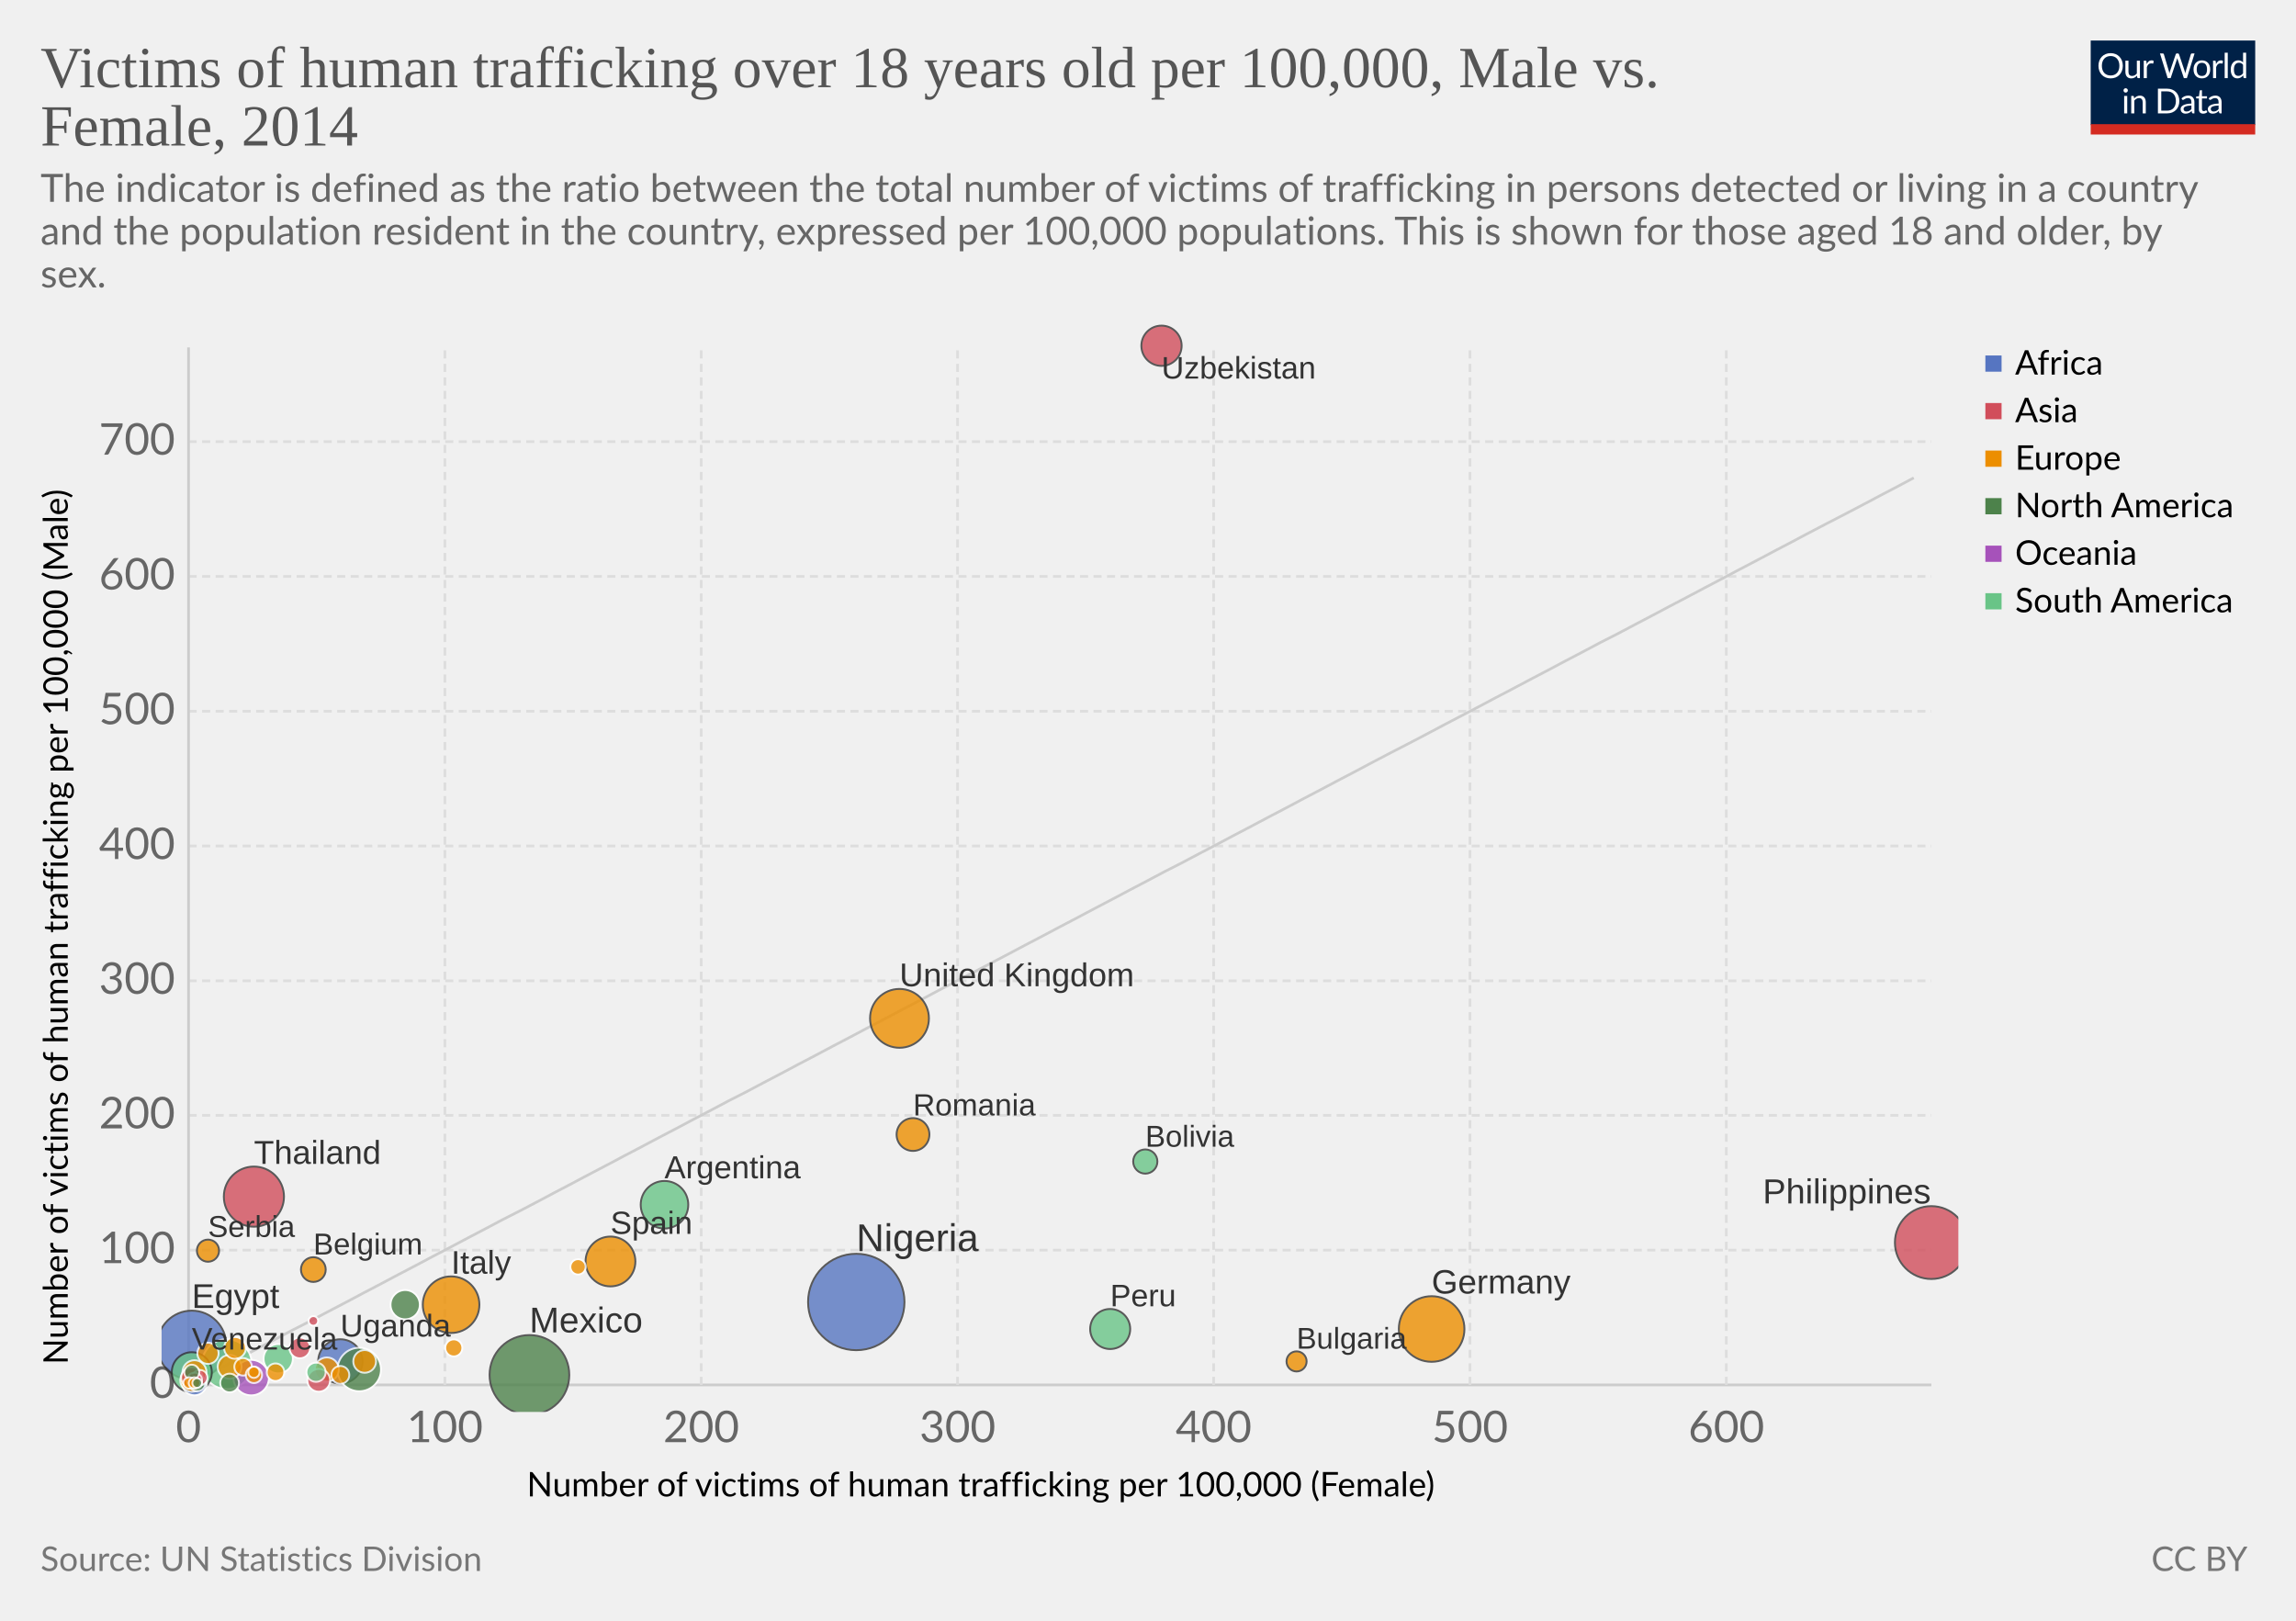
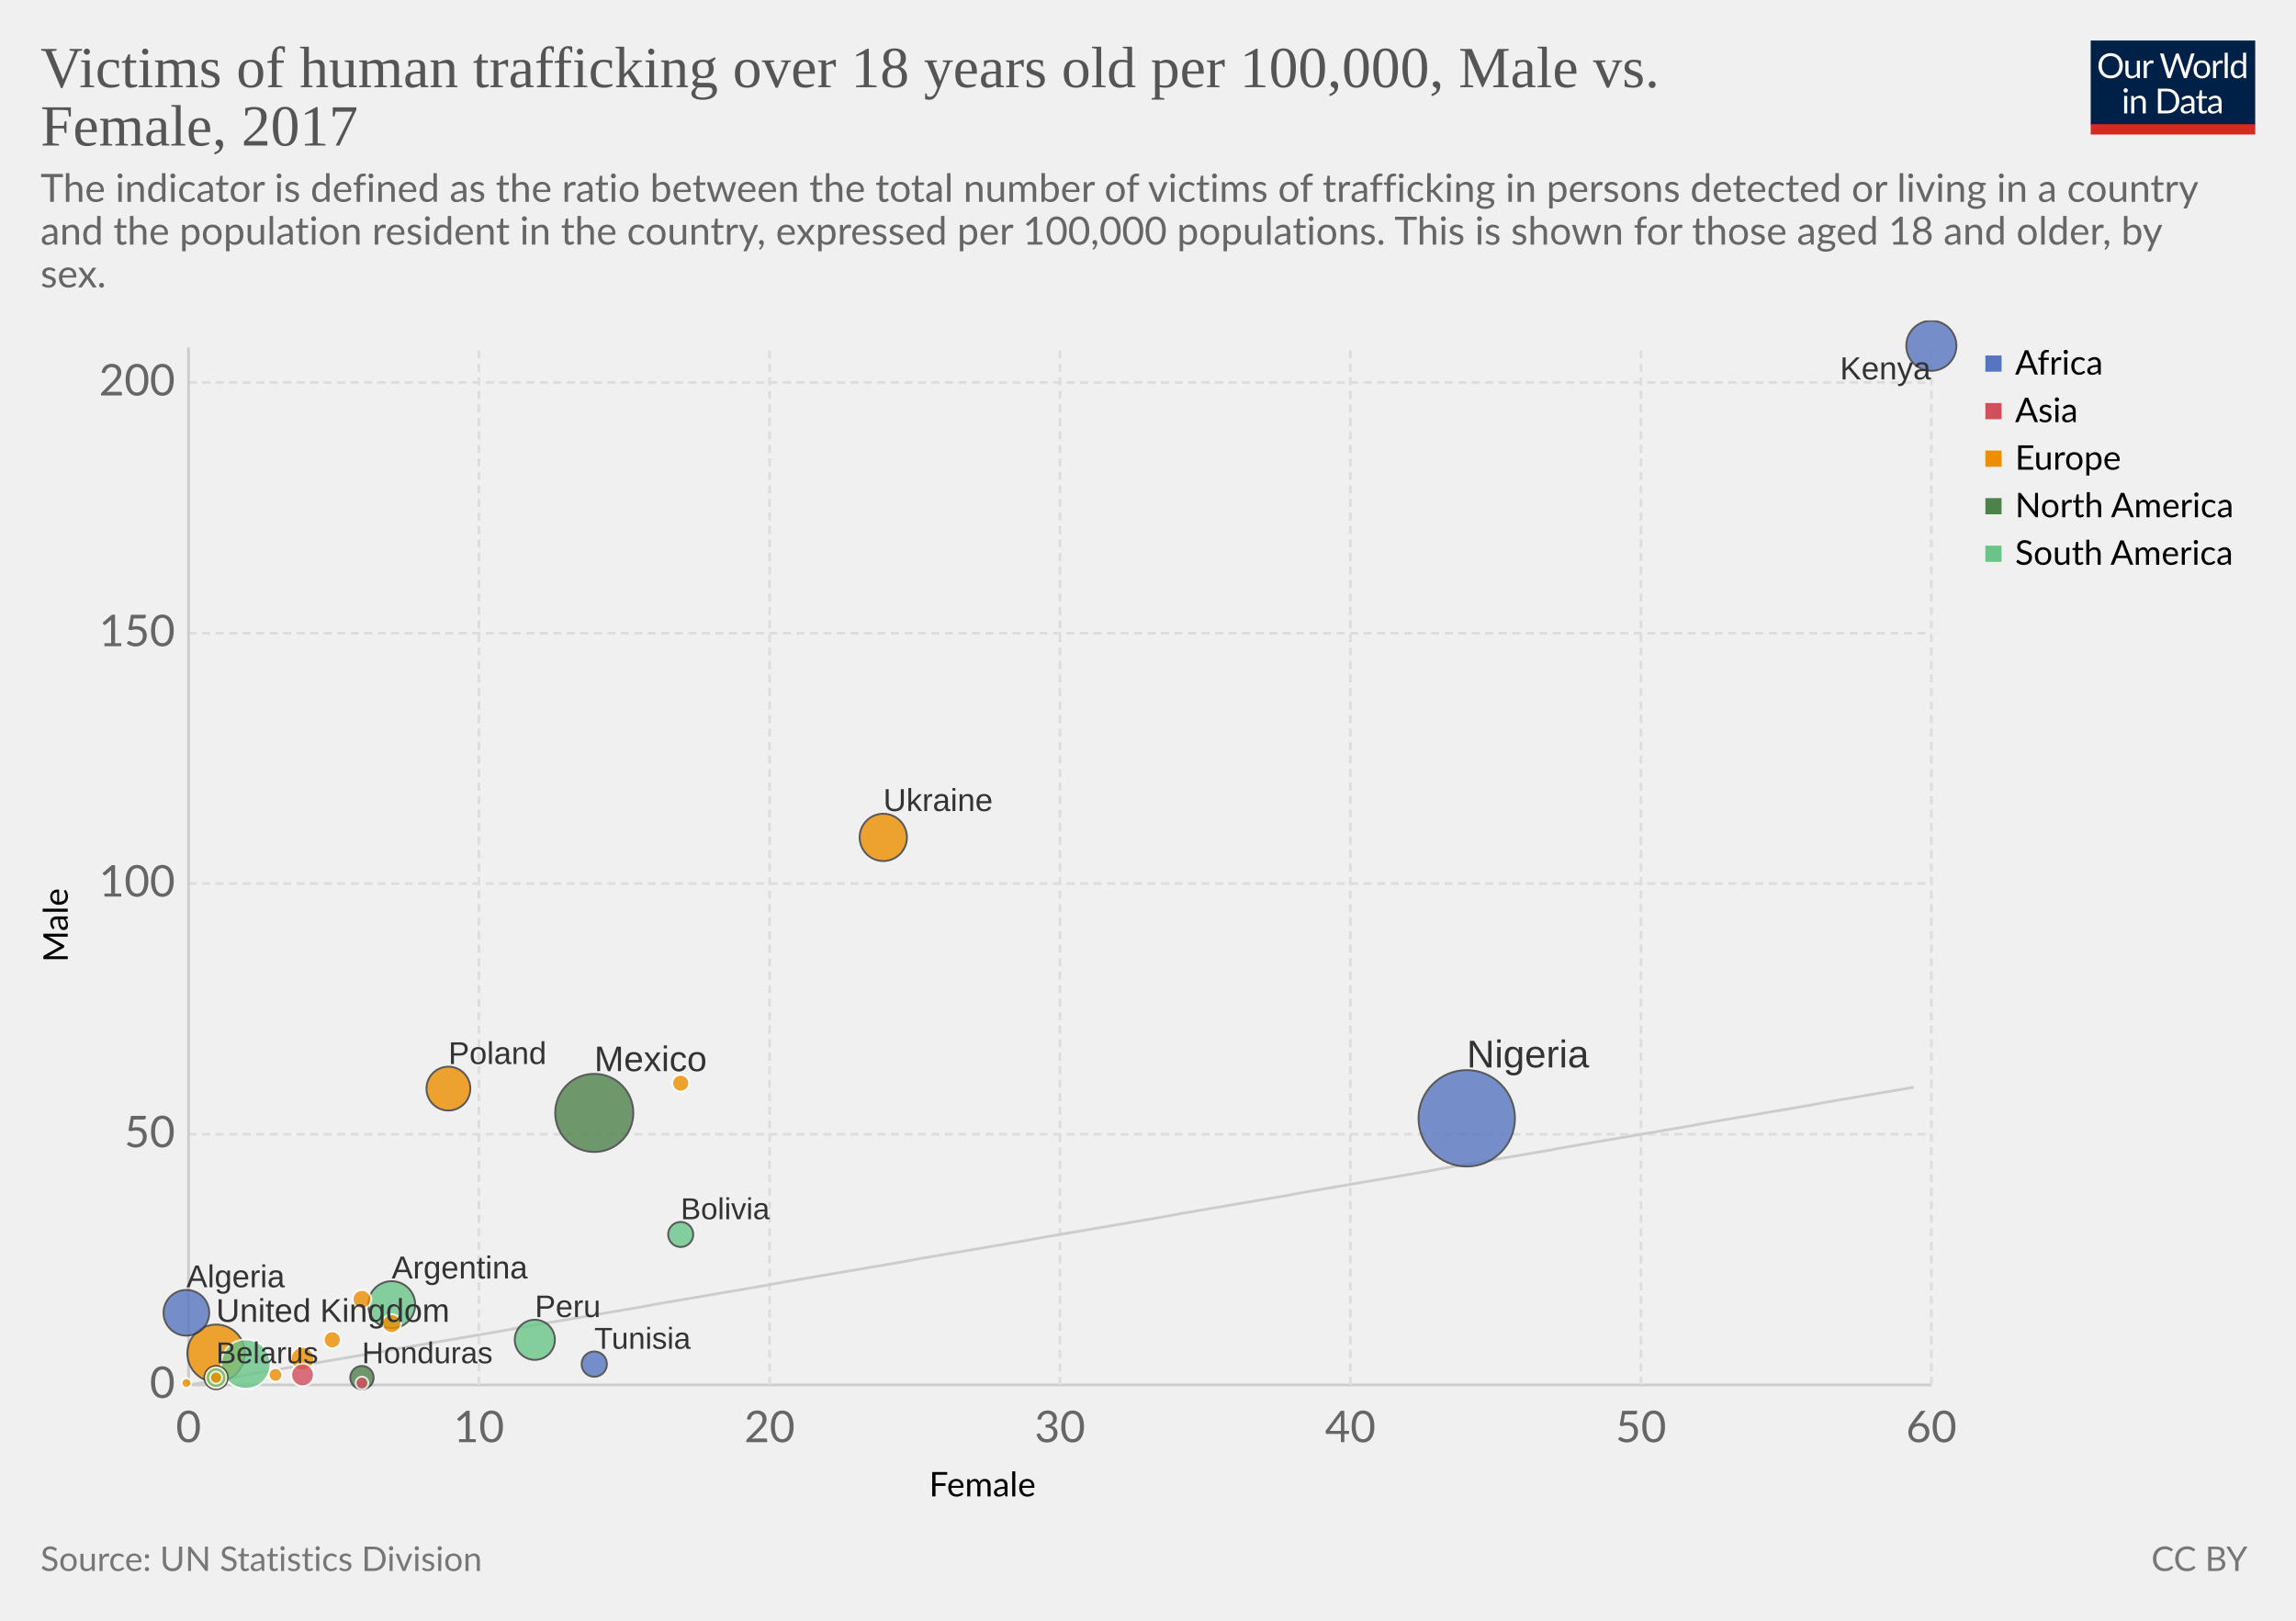
<svg xmlns="http://www.w3.org/2000/svg" version="1.1" style="font-family:Lato, 'Helvetica Neue', Helvetica, Arial, sans-serif;font-size:18px;background-color:white;text-rendering:optimizeLegibility;-webkit-font-smoothing:antialiased" width="850" height="600">
  <g class="HeaderView">
    <g transform="translate(774, 15) scale(0.29)">
      <svg width="210" height="120" viewBox="0 0 210 120" fill="none">
        <g clip-path="url(#clip0)">
          <path d="M0 0H210V107.89H0V0Z" fill="#002147" />
          <path d="M40.979 32.248C40.979 34.609 40.605 36.78 39.857 38.76C39.109 40.725 38.053 42.419 36.689 43.842C35.325 45.265 33.682 46.372 31.761 47.164C29.854 47.941 27.742 48.33 25.425 48.33C23.107 48.33 20.995 47.941 19.089 47.164C17.182 46.372 15.547 45.265 14.183 43.842C12.819 42.419 11.763 40.725 11.015 38.76C10.267 36.78 9.893 34.609 9.893 32.248C9.893 29.887 10.267 27.723 11.015 25.758C11.763 23.778 12.819 22.077 14.183 20.654C15.547 19.217 17.182 18.102 19.089 17.31C20.995 16.518 23.107 16.122 25.425 16.122C27.742 16.122 29.854 16.518 31.761 17.31C33.682 18.102 35.325 19.217 36.689 20.654C38.053 22.077 39.109 23.778 39.857 25.758C40.605 27.723 40.979 29.887 40.979 32.248ZM36.601 32.248C36.601 30.312 36.337 28.574 35.809 27.034C35.281 25.494 34.533 24.196 33.565 23.14C32.597 22.069 31.423 21.248 30.045 20.676C28.666 20.104 27.126 19.818 25.425 19.818C23.738 19.818 22.205 20.104 20.827 20.676C19.448 21.248 18.267 22.069 17.285 23.14C16.317 24.196 15.569 25.494 15.041 27.034C14.513 28.574 14.249 30.312 14.249 32.248C14.249 34.184 14.513 35.922 15.041 37.462C15.569 38.987 16.317 40.285 17.285 41.356C18.267 42.412 19.448 43.226 20.827 43.798C22.205 44.355 23.738 44.634 25.425 44.634C27.126 44.634 28.666 44.355 30.045 43.798C31.423 43.226 32.597 42.412 33.565 41.356C34.533 40.285 35.281 38.987 35.809 37.462C36.337 35.922 36.601 34.184 36.601 32.248ZM62.823 25.714V48H60.491C59.934 48 59.582 47.729 59.435 47.186L59.127 44.788C58.159 45.859 57.074 46.724 55.871 47.384C54.669 48.029 53.29 48.352 51.735 48.352C50.518 48.352 49.44 48.154 48.501 47.758C47.577 47.347 46.8 46.775 46.169 46.042C45.539 45.309 45.062 44.421 44.739 43.38C44.431 42.339 44.277 41.187 44.277 39.926V25.714H48.193V39.926C48.193 41.613 48.575 42.918 49.337 43.842C50.115 44.766 51.295 45.228 52.879 45.228C54.038 45.228 55.116 44.957 56.113 44.414C57.125 43.857 58.057 43.094 58.907 42.126V25.714H62.823ZM71.43 30.18C72.135 28.655 73 27.467 74.027 26.616C75.053 25.751 76.307 25.318 77.789 25.318C78.258 25.318 78.705 25.369 79.131 25.472C79.571 25.575 79.959 25.736 80.297 25.956L80.011 28.882C79.923 29.249 79.703 29.432 79.351 29.432C79.145 29.432 78.845 29.388 78.449 29.3C78.053 29.212 77.605 29.168 77.107 29.168C76.403 29.168 75.772 29.271 75.215 29.476C74.672 29.681 74.181 29.989 73.741 30.4C73.315 30.796 72.927 31.295 72.575 31.896C72.237 32.483 71.929 33.157 71.651 33.92V48H67.713V25.714H69.957C70.382 25.714 70.675 25.795 70.837 25.956C70.998 26.117 71.108 26.396 71.167 26.792L71.43 30.18ZM132.589 16.474L122.755 48H118.927L110.941 23.954C110.867 23.719 110.794 23.47 110.721 23.206C110.662 22.942 110.596 22.663 110.523 22.37C110.449 22.663 110.376 22.942 110.303 23.206C110.23 23.47 110.156 23.719 110.083 23.954L102.053 48H98.225L88.391 16.474H91.933C92.314 16.474 92.629 16.569 92.879 16.76C93.143 16.951 93.311 17.193 93.385 17.486L99.897 39.398C99.999 39.794 100.095 40.219 100.183 40.674C100.285 41.129 100.381 41.613 100.469 42.126C100.571 41.613 100.674 41.129 100.777 40.674C100.894 40.205 101.019 39.779 101.151 39.398L108.565 17.486C108.653 17.237 108.821 17.009 109.071 16.804C109.335 16.584 109.65 16.474 110.017 16.474H111.249C111.63 16.474 111.938 16.569 112.173 16.76C112.407 16.951 112.583 17.193 112.701 17.486L120.093 39.398C120.225 39.779 120.342 40.19 120.445 40.63C120.562 41.07 120.672 41.532 120.775 42.016C120.848 41.532 120.929 41.07 121.017 40.63C121.105 40.19 121.2 39.779 121.303 39.398L127.837 17.486C127.91 17.222 128.072 16.987 128.321 16.782C128.585 16.577 128.9 16.474 129.267 16.474H132.589ZM141.94 25.362C143.568 25.362 145.034 25.633 146.34 26.176C147.645 26.719 148.76 27.489 149.684 28.486C150.608 29.483 151.312 30.693 151.796 32.116C152.294 33.524 152.544 35.101 152.544 36.846C152.544 38.606 152.294 40.19 151.796 41.598C151.312 43.006 150.608 44.209 149.684 45.206C148.76 46.203 147.645 46.973 146.34 47.516C145.034 48.044 143.568 48.308 141.94 48.308C140.297 48.308 138.816 48.044 137.496 47.516C136.19 46.973 135.076 46.203 134.152 45.206C133.228 44.209 132.516 43.006 132.018 41.598C131.534 40.19 131.292 38.606 131.292 36.846C131.292 35.101 131.534 33.524 132.018 32.116C132.516 30.693 133.228 29.483 134.152 28.486C135.076 27.489 136.19 26.719 137.496 26.176C138.816 25.633 140.297 25.362 141.94 25.362ZM141.94 45.25C144.14 45.25 145.782 44.517 146.868 43.05C147.953 41.569 148.496 39.508 148.496 36.868C148.496 34.213 147.953 32.145 146.868 30.664C145.782 29.183 144.14 28.442 141.94 28.442C140.825 28.442 139.85 28.633 139.014 29.014C138.192 29.395 137.503 29.945 136.946 30.664C136.403 31.383 135.992 32.27 135.714 33.326C135.45 34.367 135.318 35.548 135.318 36.868C135.318 39.508 135.86 41.569 136.946 43.05C138.046 44.517 139.71 45.25 141.94 45.25ZM159.908 30.18C160.612 28.655 161.478 27.467 162.504 26.616C163.531 25.751 164.785 25.318 166.266 25.318C166.736 25.318 167.183 25.369 167.608 25.472C168.048 25.575 168.437 25.736 168.774 25.956L168.488 28.882C168.4 29.249 168.18 29.432 167.828 29.432C167.623 29.432 167.322 29.388 166.926 29.3C166.53 29.212 166.083 29.168 165.584 29.168C164.88 29.168 164.25 29.271 163.692 29.476C163.15 29.681 162.658 29.989 162.218 30.4C161.793 30.796 161.404 31.295 161.052 31.896C160.715 32.483 160.407 33.157 160.128 33.92V48H156.19V25.714H158.434C158.86 25.714 159.153 25.795 159.314 25.956C159.476 26.117 159.586 26.396 159.644 26.792L159.908 30.18ZM174.946 15.594V48H171.03V15.594H174.946ZM194.496 31.016C193.763 30.033 192.971 29.351 192.12 28.97C191.269 28.574 190.316 28.376 189.26 28.376C187.192 28.376 185.601 29.117 184.486 30.598C183.371 32.079 182.814 34.191 182.814 36.934C182.814 38.386 182.939 39.633 183.188 40.674C183.437 41.701 183.804 42.551 184.288 43.226C184.772 43.886 185.366 44.37 186.07 44.678C186.774 44.986 187.573 45.14 188.468 45.14C189.759 45.14 190.881 44.847 191.834 44.26C192.802 43.673 193.689 42.845 194.496 41.774V31.016ZM198.412 15.594V48H196.08C195.523 48 195.171 47.729 195.024 47.186L194.672 44.48C193.719 45.624 192.633 46.548 191.416 47.252C190.199 47.956 188.791 48.308 187.192 48.308C185.916 48.308 184.757 48.066 183.716 47.582C182.675 47.083 181.787 46.357 181.054 45.404C180.321 44.451 179.756 43.263 179.36 41.84C178.964 40.417 178.766 38.782 178.766 36.934C178.766 35.291 178.986 33.766 179.426 32.358C179.866 30.935 180.497 29.703 181.318 28.662C182.139 27.621 183.144 26.807 184.332 26.22C185.535 25.619 186.884 25.318 188.38 25.318C189.744 25.318 190.91 25.553 191.878 26.022C192.861 26.477 193.733 27.115 194.496 27.936V15.594H198.412ZM46.614 70.714V93H42.698V70.714H46.614ZM47.45 63.718C47.45 64.099 47.369 64.459 47.208 64.796C47.061 65.119 46.856 65.412 46.592 65.676C46.343 65.925 46.042 66.123 45.69 66.27C45.352 66.417 44.993 66.49 44.612 66.49C44.23 66.49 43.871 66.417 43.534 66.27C43.211 66.123 42.925 65.925 42.676 65.676C42.426 65.412 42.228 65.119 42.082 64.796C41.935 64.459 41.862 64.099 41.862 63.718C41.862 63.337 41.935 62.977 42.082 62.64C42.228 62.288 42.426 61.987 42.676 61.738C42.925 61.474 43.211 61.269 43.534 61.122C43.871 60.975 44.23 60.902 44.612 60.902C44.993 60.902 45.352 60.975 45.69 61.122C46.042 61.269 46.343 61.474 46.592 61.738C46.856 61.987 47.061 62.288 47.208 62.64C47.369 62.977 47.45 63.337 47.45 63.718ZM55.424 73.948C55.908 73.405 56.422 72.914 56.964 72.474C57.507 72.034 58.079 71.66 58.68 71.352C59.296 71.029 59.941 70.787 60.616 70.626C61.306 70.45 62.046 70.362 62.838 70.362C64.055 70.362 65.126 70.567 66.05 70.978C66.989 71.374 67.766 71.946 68.382 72.694C69.013 73.427 69.49 74.315 69.812 75.356C70.135 76.397 70.296 77.549 70.296 78.81V93H66.358V78.81C66.358 77.123 65.969 75.818 65.192 74.894C64.43 73.955 63.264 73.486 61.694 73.486C60.535 73.486 59.45 73.765 58.438 74.322C57.441 74.879 56.517 75.635 55.666 76.588V93H51.728V70.714H54.082C54.639 70.714 54.984 70.985 55.116 71.528L55.424 73.948ZM113.129 77.248C113.129 79.609 112.755 81.758 112.007 83.694C111.259 85.63 110.203 87.287 108.839 88.666C107.475 90.045 105.832 91.115 103.911 91.878C102.004 92.626 99.892 93 97.575 93H85.805V61.474H97.575C99.892 61.474 102.004 61.855 103.911 62.618C105.832 63.366 107.475 64.437 108.839 65.83C110.203 67.209 111.259 68.866 112.007 70.802C112.755 72.738 113.129 74.887 113.129 77.248ZM108.751 77.248C108.751 75.312 108.487 73.581 107.959 72.056C107.431 70.531 106.683 69.24 105.715 68.184C104.747 67.128 103.574 66.321 102.195 65.764C100.816 65.207 99.276 64.928 97.575 64.928H90.073V89.546H97.575C99.276 89.546 100.816 89.267 102.195 88.71C103.574 88.153 104.747 87.353 105.715 86.312C106.683 85.256 107.431 83.965 107.959 82.44C108.487 80.915 108.751 79.184 108.751 77.248ZM128.553 82.968C126.749 83.027 125.209 83.173 123.933 83.408C122.672 83.628 121.638 83.921 120.831 84.288C120.039 84.655 119.46 85.087 119.093 85.586C118.741 86.085 118.565 86.642 118.565 87.258C118.565 87.845 118.661 88.351 118.851 88.776C119.042 89.201 119.299 89.553 119.621 89.832C119.959 90.096 120.347 90.294 120.787 90.426C121.242 90.543 121.726 90.602 122.239 90.602C122.929 90.602 123.559 90.536 124.131 90.404C124.703 90.257 125.239 90.052 125.737 89.788C126.251 89.524 126.735 89.209 127.189 88.842C127.659 88.475 128.113 88.057 128.553 87.588V82.968ZM115.903 73.86C117.135 72.672 118.463 71.785 119.885 71.198C121.308 70.611 122.885 70.318 124.615 70.318C125.862 70.318 126.969 70.523 127.937 70.934C128.905 71.345 129.719 71.917 130.379 72.65C131.039 73.383 131.538 74.271 131.875 75.312C132.213 76.353 132.381 77.497 132.381 78.744V93H130.643C130.262 93 129.969 92.941 129.763 92.824C129.558 92.692 129.397 92.443 129.279 92.076L128.839 89.964C128.253 90.507 127.681 90.991 127.123 91.416C126.566 91.827 125.979 92.179 125.363 92.472C124.747 92.751 124.087 92.963 123.383 93.11C122.694 93.271 121.924 93.352 121.073 93.352C120.208 93.352 119.394 93.235 118.631 93C117.869 92.751 117.201 92.384 116.629 91.9C116.072 91.416 115.625 90.807 115.287 90.074C114.965 89.326 114.803 88.446 114.803 87.434C114.803 86.554 115.045 85.711 115.529 84.904C116.013 84.083 116.798 83.357 117.883 82.726C118.969 82.095 120.384 81.582 122.129 81.186C123.875 80.775 126.016 80.541 128.553 80.482V78.744C128.553 77.013 128.179 75.708 127.431 74.828C126.683 73.933 125.591 73.486 124.153 73.486C123.185 73.486 122.371 73.611 121.711 73.86C121.066 74.095 120.501 74.366 120.017 74.674C119.548 74.967 119.137 75.239 118.785 75.488C118.448 75.723 118.111 75.84 117.773 75.84C117.509 75.84 117.282 75.774 117.091 75.642C116.901 75.495 116.739 75.319 116.607 75.114L115.903 73.86ZM143.568 93.352C141.808 93.352 140.451 92.861 139.498 91.878C138.559 90.895 138.09 89.48 138.09 87.632V73.992H135.406C135.171 73.992 134.973 73.926 134.812 73.794C134.65 73.647 134.57 73.427 134.57 73.134V71.572L138.222 71.11L139.124 64.224C139.168 64.004 139.263 63.828 139.41 63.696C139.571 63.549 139.776 63.476 140.026 63.476H142.006V71.154H148.452V73.992H142.006V87.368C142.006 88.307 142.233 89.003 142.688 89.458C143.142 89.913 143.729 90.14 144.448 90.14C144.858 90.14 145.21 90.089 145.504 89.986C145.812 89.869 146.076 89.744 146.296 89.612C146.516 89.48 146.699 89.363 146.846 89.26C147.007 89.143 147.146 89.084 147.264 89.084C147.469 89.084 147.652 89.209 147.814 89.458L148.958 91.328C148.283 91.959 147.469 92.457 146.516 92.824C145.562 93.176 144.58 93.352 143.568 93.352ZM163.253 82.968C161.449 83.027 159.909 83.173 158.633 83.408C157.372 83.628 156.338 83.921 155.531 84.288C154.739 84.655 154.16 85.087 153.793 85.586C153.441 86.085 153.265 86.642 153.265 87.258C153.265 87.845 153.36 88.351 153.551 88.776C153.742 89.201 153.998 89.553 154.321 89.832C154.658 90.096 155.047 90.294 155.487 90.426C155.942 90.543 156.426 90.602 156.939 90.602C157.628 90.602 158.259 90.536 158.831 90.404C159.403 90.257 159.938 90.052 160.437 89.788C160.95 89.524 161.434 89.209 161.889 88.842C162.358 88.475 162.813 88.057 163.253 87.588V82.968ZM150.603 73.86C151.835 72.672 153.162 71.785 154.585 71.198C156.008 70.611 157.584 70.318 159.315 70.318C160.562 70.318 161.669 70.523 162.637 70.934C163.605 71.345 164.419 71.917 165.079 72.65C165.739 73.383 166.238 74.271 166.575 75.312C166.912 76.353 167.081 77.497 167.081 78.744V93H165.343C164.962 93 164.668 92.941 164.463 92.824C164.258 92.692 164.096 92.443 163.979 92.076L163.539 89.964C162.952 90.507 162.38 90.991 161.823 91.416C161.266 91.827 160.679 92.179 160.063 92.472C159.447 92.751 158.787 92.963 158.083 93.11C157.394 93.271 156.624 93.352 155.773 93.352C154.908 93.352 154.094 93.235 153.331 93C152.568 92.751 151.901 92.384 151.329 91.9C150.772 91.416 150.324 90.807 149.987 90.074C149.664 89.326 149.503 88.446 149.503 87.434C149.503 86.554 149.745 85.711 150.229 84.904C150.713 84.083 151.498 83.357 152.583 82.726C153.668 82.095 155.084 81.582 156.829 81.186C158.574 80.775 160.716 80.541 163.253 80.482V78.744C163.253 77.013 162.879 75.708 162.131 74.828C161.383 73.933 160.29 73.486 158.853 73.486C157.885 73.486 157.071 73.611 156.411 73.86C155.766 74.095 155.201 74.366 154.717 74.674C154.248 74.967 153.837 75.239 153.485 75.488C153.148 75.723 152.81 75.84 152.473 75.84C152.209 75.84 151.982 75.774 151.791 75.642C151.6 75.495 151.439 75.319 151.307 75.114L150.603 73.86Z" fill="white" />
          <rect y="106.789" width="210" height="13.211" fill="#D42B21" />
        </g>
        <defs>
          <clipPath id="clip0">
            <rect width="210" height="120" fill="white" />
          </clipPath>
        </defs>
      </svg>
    </g>
    <a href="https://ourworldindata.org/grapher/human-trafficking-over-18-by-sex" style="font-family:&quot;Playfair Display&quot;, Georgia, &quot;Times New Roman&quot;, serif" target="_blank">
      <text font-size="21.60" x="15.0" y="32.3" fill="#555">
        <tspan x="15" y="32.28">Victims of human trafficking over 18 years old per 100,000, Male vs.</tspan>
-         <tspan x="15" y="53.88">Female, 2014</tspan>
+         <tspan x="15" y="53.88">Female, 2017</tspan>
      </text>
    </a>
    <text font-size="14.40" x="15.0" y="74.7" fill="#666">
      <tspan x="15" y="74.72">The indicator is defined as the ratio between the total number of victims of trafficking in persons  detected or living in a country</tspan>
      <tspan x="15" y="90.56">and the population resident in the country, expressed per 100,000  populations. This is shown for those aged 18 and older, by</tspan>
      <tspan x="15" y="106.4">sex.</tspan>
    </text>
  </g>
  <g>
    <g class="AxisBoxView">
      <g class="HorizontalAxis">
-         <text font-size="12.60" x="195.0" y="554.0">
-           <tspan x="195.026" y="553.98">Number of victims of human trafficking per 100,000 (Female)</tspan>
+         <text font-size="12.60" x="344.0" y="554.0">
+           <tspan x="343.958" y="553.98">Female</tspan>
        </text>
        <text x="69.8" y="533.9" fill="#666" text-anchor="middle" font-size="16.2">0</text>
-         <text x="164.7" y="533.9" fill="#666" text-anchor="middle" font-size="16.2">100</text>
-         <text x="259.6" y="533.9" fill="#666" text-anchor="middle" font-size="16.2">200</text>
-         <text x="354.5" y="533.9" fill="#666" text-anchor="middle" font-size="16.2">300</text>
-         <text x="449.3" y="533.9" fill="#666" text-anchor="middle" font-size="16.2">400</text>
-         <text x="544.2" y="533.9" fill="#666" text-anchor="middle" font-size="16.2">500</text>
-         <text x="639.1" y="533.9" fill="#666" text-anchor="middle" font-size="16.2">600</text>
+         <text x="177.3" y="533.9" fill="#666" text-anchor="middle" font-size="16.2">10</text>
+         <text x="284.9" y="533.9" fill="#666" text-anchor="middle" font-size="16.2">20</text>
+         <text x="392.4" y="533.9" fill="#666" text-anchor="middle" font-size="16.2">30</text>
+         <text x="499.9" y="533.9" fill="#666" text-anchor="middle" font-size="16.2">40</text>
+         <text x="607.5" y="533.9" fill="#666" text-anchor="middle" font-size="16.2">50</text>
+         <text x="715" y="533.9" fill="#666" text-anchor="middle" font-size="16.2">60</text>
      </g>
      <g class="VerticalAxis">
-         <text font-size="12.60" x="-505.2" y="25.1" transform="rotate(-90)">
-           <tspan x="-505.153" y="25.08">Number of victims of human trafficking per 100,000 (Male)</tspan>
+         <text font-size="12.60" x="-356.2" y="25.1" transform="rotate(-90)">
+           <tspan x="-356.221" y="25.08">Male</tspan>
        </text>
        <text x="64.82" y="512.7" fill="#666" dominant-baseline="middle" text-anchor="end" font-size="16.2">0</text>
-         <text x="64.82" y="462.8" fill="#666" dominant-baseline="middle" text-anchor="end" font-size="16.2">100</text>
-         <text x="64.82" y="412.9" fill="#666" dominant-baseline="middle" text-anchor="end" font-size="16.2">200</text>
-         <text x="64.82" y="363.1" fill="#666" dominant-baseline="middle" text-anchor="end" font-size="16.2">300</text>
-         <text x="64.82" y="313.2" fill="#666" dominant-baseline="middle" text-anchor="end" font-size="16.2">400</text>
-         <text x="64.82" y="263.3" fill="#666" dominant-baseline="middle" text-anchor="end" font-size="16.2">500</text>
-         <text x="64.82" y="213.4" fill="#666" dominant-baseline="middle" text-anchor="end" font-size="16.2">600</text>
-         <text x="64.82" y="163.5" fill="#666" dominant-baseline="middle" text-anchor="end" font-size="16.2">700</text>
+         <text x="64.82" y="419.9" fill="#666" dominant-baseline="middle" text-anchor="end" font-size="16.2">50</text>
+         <text x="64.82" y="327.1" fill="#666" dominant-baseline="middle" text-anchor="end" font-size="16.2">100</text>
+         <text x="64.82" y="234.4" fill="#666" dominant-baseline="middle" text-anchor="end" font-size="16.2">150</text>
+         <text x="64.82" y="141.6" fill="#666" dominant-baseline="middle" text-anchor="end" font-size="16.2">200</text>
      </g>
      <g class="AxisGridLines">
        <line x1="69.82" y1="512.7" x2="715.00" y2="512.7" stroke="#ccc" />
-         <line x1="69.82" y1="462.8" x2="715.00" y2="462.8" stroke="#ddd" stroke-dasharray="3,2" />
-         <line x1="69.82" y1="412.9" x2="715.00" y2="412.9" stroke="#ddd" stroke-dasharray="3,2" />
-         <line x1="69.82" y1="363.1" x2="715.00" y2="363.1" stroke="#ddd" stroke-dasharray="3,2" />
-         <line x1="69.82" y1="313.2" x2="715.00" y2="313.2" stroke="#ddd" stroke-dasharray="3,2" />
-         <line x1="69.82" y1="263.3" x2="715.00" y2="263.3" stroke="#ddd" stroke-dasharray="3,2" />
-         <line x1="69.82" y1="213.4" x2="715.00" y2="213.4" stroke="#ddd" stroke-dasharray="3,2" />
-         <line x1="69.82" y1="163.5" x2="715.00" y2="163.5" stroke="#ddd" stroke-dasharray="3,2" />
+         <line x1="69.82" y1="419.9" x2="715.00" y2="419.9" stroke="#ddd" stroke-dasharray="3,2" />
+         <line x1="69.82" y1="327.1" x2="715.00" y2="327.1" stroke="#ddd" stroke-dasharray="3,2" />
+         <line x1="69.82" y1="234.4" x2="715.00" y2="234.4" stroke="#ddd" stroke-dasharray="3,2" />
+         <line x1="69.82" y1="141.6" x2="715.00" y2="141.6" stroke="#ddd" stroke-dasharray="3,2" />
      </g>
      <g class="AxisGridLines">
        <line x1="69.8" y1="512.70" x2="69.8" y2="128.60" stroke="#ccc" />
-         <line x1="164.7" y1="512.70" x2="164.7" y2="128.60" stroke="#ddd" stroke-dasharray="3,2" />
-         <line x1="259.6" y1="512.70" x2="259.6" y2="128.60" stroke="#ddd" stroke-dasharray="3,2" />
-         <line x1="354.5" y1="512.70" x2="354.5" y2="128.60" stroke="#ddd" stroke-dasharray="3,2" />
-         <line x1="449.3" y1="512.70" x2="449.3" y2="128.60" stroke="#ddd" stroke-dasharray="3,2" />
-         <line x1="544.2" y1="512.70" x2="544.2" y2="128.60" stroke="#ddd" stroke-dasharray="3,2" />
-         <line x1="639.1" y1="512.70" x2="639.1" y2="128.60" stroke="#ddd" stroke-dasharray="3,2" />
+         <line x1="177.3" y1="512.70" x2="177.3" y2="128.60" stroke="#ddd" stroke-dasharray="3,2" />
+         <line x1="284.9" y1="512.70" x2="284.9" y2="128.60" stroke="#ddd" stroke-dasharray="3,2" />
+         <line x1="392.4" y1="512.70" x2="392.4" y2="128.60" stroke="#ddd" stroke-dasharray="3,2" />
+         <line x1="499.9" y1="512.70" x2="499.9" y2="128.60" stroke="#ddd" stroke-dasharray="3,2" />
+         <line x1="607.5" y1="512.70" x2="607.5" y2="128.60" stroke="#ddd" stroke-dasharray="3,2" />
+         <line x1="715" y1="512.70" x2="715" y2="128.60" stroke="#ddd" stroke-dasharray="3,2" />
      </g>
    </g>
    <g class="ComparisonLine">
      <defs>
-         <clipPath id="axisBounds-3076">
+         <clipPath id="axisBounds-4571">
          <rect x="69.816" y="128.6" width="645.184" height="384.1" />
        </clipPath>
      </defs>
-       <path d="M69.8,512.7L76.3,509.3L82.7,505.9L89.2,502.5L95.6,499.1L102.1,495.7L108.5,492.3L115,489L121.4,485.6L127.9,482.2L134.3,478.8L140.8,475.4L147.2,472L153.7,468.6L160.1,465.2L166.6,461.8L173,458.4L179.5,455L185.9,451.6L192.4,448.3L198.9,444.9L205.3,441.5L211.8,438.1L218.2,434.7L224.7,431.3L231.1,427.9L237.6,424.5L244,421.1L250.5,417.7L256.9,414.3L263.4,410.9L269.8,407.5L276.3,404.2L282.7,400.8L289.2,397.4L295.6,394L302.1,390.6L308.5,387.2L315,383.8L321.4,380.4L327.9,377L334.3,373.6L340.8,370.2L347.2,366.8L353.7,363.4L360.1,360.1L366.6,356.7L373.1,353.3L379.5,349.9L386,346.5L392.4,343.1L398.9,339.7L405.3,336.3L411.8,332.9L418.2,329.5L424.7,326.1L431.1,322.7L437.6,319.4L444,316L450.5,312.6L456.9,309.2L463.4,305.8L469.8,302.4L476.3,299L482.7,295.6L489.2,292.2L495.6,288.8L502.1,285.4L508.5,282L515,278.6L521.4,275.3L527.9,271.9L534.3,268.5L540.8,265.1L547.3,261.7L553.7,258.3L560.2,254.9L566.6,251.5L573.1,248.1L579.5,244.7L586,241.3L592.4,237.9L598.9,234.6L605.3,231.2L611.8,227.8L618.2,224.4L624.7,221L631.1,217.6L637.6,214.2L644,210.8L650.5,207.4L656.9,204L663.4,200.6L669.8,197.2L676.3,193.8L682.7,190.5L689.2,187.1L695.6,183.7L702.1,180.3L708.5,176.9" clip-path="url(#axisBounds-3076)" fill="none" stroke="#ccc" />
-     </g>
-     <g class="PointsWithLabels clickable" clip-path="url(#scatterBounds-3077)" font-family="Arial, sans-serif">
+       <path d="M69.8,512.7L76.3,511.6L82.7,510.5L89.2,509.4L95.6,508.2L102.1,507.1L108.5,506L115,504.9L121.4,503.8L127.9,502.7L134.3,501.6L140.8,500.5L147.2,499.3L153.7,498.2L160.1,497.1L166.6,496L173,494.9L179.5,493.8L185.9,492.7L192.4,491.5L198.9,490.4L205.3,489.3L211.8,488.2L218.2,487.1L224.7,486L231.1,484.9L237.6,483.8L244,482.6L250.5,481.5L256.9,480.4L263.4,479.3L269.8,478.2L276.3,477.1L282.7,476L289.2,474.8L295.6,473.7L302.1,472.6L308.5,471.5L315,470.4L321.4,469.3L327.9,468.2L334.3,467.1L340.8,465.9L347.2,464.8L353.7,463.7L360.1,462.6L366.6,461.5L373.1,460.4L379.5,459.3L386,458.1L392.4,457L398.9,455.9L405.3,454.8L411.8,453.7L418.2,452.6L424.7,451.5L431.1,450.4L437.6,449.2L444,448.1L450.5,447L456.9,445.9L463.4,444.8L469.8,443.7L476.3,442.6L482.7,441.4L489.2,440.3L495.6,439.2L502.1,438.1L508.5,437L515,435.9L521.4,434.8L527.9,433.7L534.3,432.5L540.8,431.4L547.3,430.3L553.7,429.2L560.2,428.1L566.6,427L573.1,425.9L579.5,424.7L586,423.6L592.4,422.5L598.9,421.4L605.3,420.3L611.8,419.2L618.2,418.1L624.7,417L631.1,415.8L637.6,414.7L644,413.6L650.5,412.5L656.9,411.4L663.4,410.3L669.8,409.2L676.3,408L682.7,406.9L689.2,405.8L695.6,404.7L702.1,403.6L708.5,402.5" clip-path="url(#axisBounds-4571)" fill="none" stroke="#ccc" />
+     </g>
+     <g class="PointsWithLabels clickable" clip-path="url(#scatterBounds-4572)" font-family="Arial, sans-serif">
      <rect x="69.816" y="128.6" width="645.184" height="384.1" fill="rgba(255,255,255,0)" />
      <defs>
-         <clipPath id="scatterBounds-3077">
+         <clipPath id="scatterBounds-4572">
          <rect x="59.816" y="118.6" width="665.184" height="404.1" />
        </clipPath>
      </defs>
      <g class="key-Nigeria_0">
-         <circle cx="317.00" cy="482.00" r="17.84" fill="#5675c1" opacity="0.8" stroke="#333" stroke-width="0.7" />
+         <circle cx="543.00" cy="414.00" r="17.84" fill="#5675c1" opacity="0.8" stroke="#333" stroke-width="0.7" />
      </g>
      <g class="key-Mexico_0">
-         <circle cx="196.00" cy="509.00" r="14.75" fill="#4d824b" opacity="0.8" stroke="#333" stroke-width="0.7" />
-       </g>
-       <g class="key-Philippines_0">
-         <circle cx="715.00" cy="460.00" r="13.48" fill="#d14e5b" opacity="0.8" stroke="#333" stroke-width="0.7" />
-       </g>
-       <g class="key-Egypt_0">
-         <circle cx="71.00" cy="498.00" r="12.79" fill="#5675c1" opacity="0.8" stroke="#333" stroke-width="0.7" />
-       </g>
-       <g class="key-Germany_0">
-         <circle cx="530.00" cy="492.00" r="12.14" fill="#ec8e00" opacity="0.8" stroke="#333" stroke-width="0.7" />
-       </g>
-       <g class="key-Thailand_0">
-         <circle cx="94.00" cy="443.00" r="11.13" fill="#d14e5b" opacity="0.8" stroke="#333" stroke-width="0.7" />
+         <circle cx="220.00" cy="412.00" r="14.46" fill="#4d824b" opacity="0.8" stroke="#333" stroke-width="0.7" />
      </g>
      <g class="key-United-Kingdom_0">
-         <circle cx="333.00" cy="377.00" r="10.89" fill="#ec8e00" opacity="0.8" stroke="#333" stroke-width="0.7" />
-       </g>
-       <g class="key-Italy_0">
-         <circle cx="167.00" cy="483.00" r="10.47" fill="#ec8e00" opacity="0.8" stroke="#333" stroke-width="0.7" />
+         <circle cx="80.00" cy="501.00" r="10.64" fill="#ec8e00" opacity="0.8" stroke="#333" stroke-width="0.7" />
+       </g>
+       <g class="key-Kenya_0">
+         <circle cx="715.00" cy="128.00" r="9.27" fill="#5675c1" opacity="0.8" stroke="#333" stroke-width="0.7" />
      </g>
      <g class="key-Colombia_0">
-         <circle cx="84.00" cy="505.00" r="9.24" fill="#69c487" opacity="0.8" stroke="#fff" stroke-width="0.7" />
-       </g>
-       <g class="key-Spain_0">
-         <circle cx="226.00" cy="467.00" r="9.22" fill="#ec8e00" opacity="0.8" stroke="#333" stroke-width="0.7" />
+         <circle cx="91.00" cy="505.00" r="9.16" fill="#69c487" opacity="0.8" stroke="#fff" stroke-width="0.7" />
+       </g>
+       <g class="key-Ukraine_0">
+         <circle cx="327.00" cy="310.00" r="8.75" fill="#ec8e00" opacity="0.8" stroke="#333" stroke-width="0.7" />
      </g>
      <g class="key-Argentina_0">
-         <circle cx="246.00" cy="446.00" r="8.80" fill="#69c487" opacity="0.8" stroke="#333" stroke-width="0.7" />
-       </g>
-       <g class="key-Uganda_0">
-         <circle cx="126.00" cy="504.00" r="8.20" fill="#5675c1" opacity="0.8" stroke="#333" stroke-width="0.7" />
-       </g>
-       <g class="key-Canada_0">
-         <circle cx="133.00" cy="507.00" r="8.06" fill="#4d824b" opacity="0.8" stroke="#fff" stroke-width="0.7" />
-       </g>
-       <g class="key-Uzbekistan_0">
-         <circle cx="430.00" cy="128.00" r="7.45" fill="#d14e5b" opacity="0.8" stroke="#333" stroke-width="0.7" />
+         <circle cx="145.00" cy="483.00" r="8.70" fill="#69c487" opacity="0.8" stroke="#333" stroke-width="0.7" />
+       </g>
+       <g class="key-Algeria_0">
+         <circle cx="69.00" cy="486.00" r="8.45" fill="#5675c1" opacity="0.8" stroke="#333" stroke-width="0.7" />
+       </g>
+       <g class="key-Poland_0">
+         <circle cx="166.00" cy="403.00" r="8.11" fill="#ec8e00" opacity="0.8" stroke="#333" stroke-width="0.7" />
      </g>
      <g class="key-Peru_0">
-         <circle cx="411.00" cy="492.00" r="7.41" fill="#69c487" opacity="0.8" stroke="#333" stroke-width="0.7" />
-       </g>
-       <g class="key-Venezuela_0">
-         <circle cx="71.00" cy="508.00" r="7.41" fill="#69c487" opacity="0.8" stroke="#333" stroke-width="0.7" />
-       </g>
-       <g class="key-Australia_0">
-         <circle cx="93.00" cy="510.00" r="6.58" fill="#a652ba" opacity="0.8" stroke="#fff" stroke-width="0.7" />
-       </g>
-       <g class="key-Romania_0">
-         <circle cx="338.00" cy="420.00" r="6.07" fill="#ec8e00" opacity="0.8" stroke="#333" stroke-width="0.7" />
-       </g>
-       <g class="key-Ecuador_0">
-         <circle cx="103.00" cy="503.00" r="5.43" fill="#69c487" opacity="0.8" stroke="#fff" stroke-width="0.7" />
-       </g>
-       <g class="key-Guatemala_0">
-         <circle cx="150.00" cy="483.00" r="5.43" fill="#4d824b" opacity="0.8" stroke="#fff" stroke-width="0.7" />
-       </g>
-       <g class="key-Belgium_0">
-         <circle cx="116.00" cy="470.00" r="4.58" fill="#ec8e00" opacity="0.8" stroke="#333" stroke-width="0.7" />
-       </g>
-       <g class="key-Guinea_0">
-         <circle cx="72.00" cy="512.00" r="4.57" fill="#5675c1" opacity="0.8" stroke="#fff" stroke-width="0.7" />
+         <circle cx="198.00" cy="496.00" r="7.42" fill="#69c487" opacity="0.8" stroke="#333" stroke-width="0.7" />
+       </g>
+       <g class="key-Tunisia_0">
+         <circle cx="220.00" cy="505.00" r="4.68" fill="#5675c1" opacity="0.8" stroke="#333" stroke-width="0.7" />
      </g>
      <g class="key-Bolivia_0">
-         <circle cx="424.00" cy="430.00" r="4.48" fill="#69c487" opacity="0.8" stroke="#333" stroke-width="0.7" />
-       </g>
-       <g class="key-Greece_0">
-         <circle cx="121.00" cy="507.00" r="4.48" fill="#ec8e00" opacity="0.8" stroke="#fff" stroke-width="0.7" />
-       </g>
-       <g class="key-Czech-Republic_0">
-         <circle cx="72.00" cy="508.00" r="4.45" fill="#ec8e00" opacity="0.8" stroke="#fff" stroke-width="0.7" />
-       </g>
-       <g class="key-Portugal_0">
-         <circle cx="85.00" cy="506.00" r="4.42" fill="#ec8e00" opacity="0.8" stroke="#fff" stroke-width="0.7" />
-       </g>
-       <g class="key-Sweden_0">
-         <circle cx="71.00" cy="511.00" r="4.27" fill="#ec8e00" opacity="0.8" stroke="#fff" stroke-width="0.7" />
-       </g>
-       <g class="key-Azerbaijan_0">
-         <circle cx="118.00" cy="511.00" r="4.23" fill="#d14e5b" opacity="0.8" stroke="#fff" stroke-width="0.7" />
+         <circle cx="252.00" cy="457.00" r="4.64" fill="#69c487" opacity="0.8" stroke="#333" stroke-width="0.7" />
+       </g>
+       <g class="key-Hungary_0">
+         <circle cx="112.00" cy="503.00" r="4.37" fill="#ec8e00" opacity="0.8" stroke="#fff" stroke-width="0.7" />
      </g>
      <g class="key-Belarus_0">
-         <circle cx="135.00" cy="504.00" r="4.21" fill="#ec8e00" opacity="0.8" stroke="#fff" stroke-width="0.7" />
-       </g>
-       <g class="key-Serbia_0">
-         <circle cx="77.00" cy="463.00" r="4.10" fill="#ec8e00" opacity="0.8" stroke="#333" stroke-width="0.7" />
-       </g>
-       <g class="key-Austria_0">
-         <circle cx="87.00" cy="499.00" r="4.04" fill="#ec8e00" opacity="0.8" stroke="#fff" stroke-width="0.7" />
+         <circle cx="80.00" cy="510.00" r="4.32" fill="#ec8e00" opacity="0.8" stroke="#333" stroke-width="0.7" />
+       </g>
+       <g class="key-Honduras_0">
+         <circle cx="134.00" cy="510.00" r="4.32" fill="#4d824b" opacity="0.8" stroke="#333" stroke-width="0.7" />
      </g>
      <g class="key-Tajikistan_0">
-         <circle cx="71.00" cy="510.00" r="3.95" fill="#d14e5b" opacity="0.8" stroke="#fff" stroke-width="0.7" />
-       </g>
-       <g class="key-Switzerland_0">
-         <circle cx="77.00" cy="501.00" r="3.94" fill="#ec8e00" opacity="0.8" stroke="#fff" stroke-width="0.7" />
-       </g>
-       <g class="key-Israel_0">
-         <circle cx="111.00" cy="499.00" r="3.86" fill="#d14e5b" opacity="0.8" stroke="#fff" stroke-width="0.7" />
-       </g>
-       <g class="key-Bulgaria_0">
-         <circle cx="480.00" cy="504.00" r="3.72" fill="#ec8e00" opacity="0.8" stroke="#333" stroke-width="0.7" />
+         <circle cx="112.00" cy="509.00" r="4.21" fill="#d14e5b" opacity="0.8" stroke="#fff" stroke-width="0.7" />
      </g>
      <g class="key-Paraguay_0">
-         <circle cx="117.00" cy="508.00" r="3.56" fill="#69c487" opacity="0.8" stroke="#fff" stroke-width="0.7" />
-       </g>
-       <g class="key-El-Salvador_0">
-         <circle cx="85.00" cy="512.00" r="3.48" fill="#4d824b" opacity="0.8" stroke="#fff" stroke-width="0.7" />
-       </g>
-       <g class="key-Denmark_0">
-         <circle cx="126.00" cy="509.00" r="3.31" fill="#ec8e00" opacity="0.8" stroke="#fff" stroke-width="0.7" />
+         <circle cx="80.00" cy="510.00" r="3.80" fill="#69c487" opacity="0.8" stroke="#fff" stroke-width="0.7" />
      </g>
      <g class="key-Finland_0">
-         <circle cx="102.00" cy="508.00" r="3.26" fill="#ec8e00" opacity="0.8" stroke="#fff" stroke-width="0.7" />
+         <circle cx="145.00" cy="490.00" r="3.49" fill="#ec8e00" opacity="0.8" stroke="#fff" stroke-width="0.7" />
      </g>
      <g class="key-Slovakia_0">
-         <circle cx="90.00" cy="506.00" r="3.25" fill="#ec8e00" opacity="0.8" stroke="#fff" stroke-width="0.7" />
-       </g>
-       <g class="key-Norway_0">
-         <circle cx="168.00" cy="499.00" r="3.17" fill="#ec8e00" opacity="0.8" stroke="#fff" stroke-width="0.7" />
-       </g>
-       <g class="key-Costa-Rica_0">
-         <circle cx="73.00" cy="512.00" r="3.07" fill="#4d824b" opacity="0.8" stroke="#fff" stroke-width="0.7" />
-       </g>
-       <g class="key-Ireland_0">
-         <circle cx="94.00" cy="509.00" r="3.02" fill="#ec8e00" opacity="0.8" stroke="#fff" stroke-width="0.7" />
+         <circle cx="134.00" cy="481.00" r="3.47" fill="#ec8e00" opacity="0.8" stroke="#fff" stroke-width="0.7" />
+       </g>
+       <g class="key-Croatia_0">
+         <circle cx="123.00" cy="496.00" r="3.16" fill="#ec8e00" opacity="0.8" stroke="#fff" stroke-width="0.7" />
      </g>
      <g class="key-Moldova_0">
-         <circle cx="214.00" cy="469.00" r="2.85" fill="#ec8e00" opacity="0.8" stroke="#fff" stroke-width="0.7" />
-       </g>
-       <g class="key-Georgia_0">
-         <circle cx="74.00" cy="510.00" r="2.84" fill="#d14e5b" opacity="0.8" stroke="#fff" stroke-width="0.7" />
-       </g>
-       <g class="key-Oman_0">
-         <circle cx="72.00" cy="511.00" r="2.83" fill="#d14e5b" opacity="0.8" stroke="#fff" stroke-width="0.7" />
-       </g>
-       <g class="key-Panama_0">
-         <circle cx="71.00" cy="508.00" r="2.79" fill="#4d824b" opacity="0.8" stroke="#fff" stroke-width="0.7" />
-       </g>
-       <g class="key-Macedonia_0">
-         <circle cx="70.00" cy="512.00" r="2.13" fill="#ec8e00" opacity="0.8" stroke="#fff" stroke-width="0.7" />
-       </g>
-       <g class="key-Slovenia_0">
-         <circle cx="72.00" cy="512.00" r="2.12" fill="#ec8e00" opacity="0.8" stroke="#fff" stroke-width="0.7" />
+         <circle cx="252.00" cy="401.00" r="3.13" fill="#ec8e00" opacity="0.8" stroke="#fff" stroke-width="0.7" />
      </g>
      <g class="key-Latvia_0">
-         <circle cx="94.00" cy="508.00" r="2.10" fill="#ec8e00" opacity="0.8" stroke="#fff" stroke-width="0.7" />
-       </g>
-       <g class="key-Trinidad-and-Tobago_0">
-         <circle cx="73.00" cy="512.00" r="1.80" fill="#4d824b" opacity="0.8" stroke="#fff" stroke-width="0.7" />
+         <circle cx="102.00" cy="509.00" r="2.51" fill="#ec8e00" opacity="0.8" stroke="#fff" stroke-width="0.7" />
      </g>
      <g class="key-Bahrain_0">
-         <circle cx="116.00" cy="489.00" r="1.78" fill="#d14e5b" opacity="0.8" stroke="#fff" stroke-width="0.7" />
+         <circle cx="134.00" cy="512.00" r="2.35" fill="#d14e5b" opacity="0.8" stroke="#fff" stroke-width="0.7" />
+       </g>
+       <g class="key-Cyprus_0">
+         <circle cx="80.00" cy="510.00" r="2.24" fill="#ec8e00" opacity="0.8" stroke="#fff" stroke-width="0.7" />
+       </g>
+       <g class="key-Andorra_0">
+         <circle cx="69.00" cy="512.00" r="1.79" fill="#ec8e00" opacity="0.8" stroke="#fff" stroke-width="0.7" />
      </g>
      <g class="backgroundLabels" fill="#333">
-         <text x="317.00" y="463.16" font-size="14.30">Nigeria</text>
-         <text x="196.00" y="493.25" font-size="13.24">Mexico</text>
-         <text x="652.58" y="445.52" font-size="12.87">Philippines</text>
-         <text x="71.00" y="484.21" font-size="12.68">Egypt</text>
-         <text x="530.00" y="478.86" font-size="12.51">Germany</text>
-         <text x="94.00" y="430.87" font-size="12.26">Thailand</text>
-         <text x="333.00" y="365.11" font-size="12.21">United Kingdom</text>
-         <text x="167.00" y="471.53" font-size="12.11">Italy</text>
-         <text x="226.00" y="456.78" font-size="11.86">Spain</text>
-         <text x="246.00" y="436.20" font-size="11.78">Argentina</text>
-         <text x="126.00" y="494.80" font-size="11.67">Uganda</text>
-         <text x="430.00" y="140.15" font-size="11.55">Uzbekistan</text>
-         <text x="411.00" y="483.59" font-size="11.54">Peru</text>
-         <text x="71.00" y="499.59" font-size="11.54">Venezuela</text>
-         <text x="338.00" y="412.93" font-size="11.35">Romania</text>
-         <text x="116.00" y="464.42" font-size="11.19">Belgium</text>
-         <text x="424.00" y="424.52" font-size="11.18">Bolivia</text>
-         <text x="77.00" y="457.90" font-size="11.14">Serbia</text>
-         <text x="480.00" y="499.28" font-size="11.11">Bulgaria</text>
+         <text x="543.00" y="395.16" font-size="14.30">Nigeria</text>
+         <text x="220.00" y="396.54" font-size="13.16">Mexico</text>
+         <text x="80.00" y="489.36" font-size="12.15">United Kingdom</text>
+         <text x="681.18" y="140.47" font-size="11.87">Kenya</text>
+         <text x="327.00" y="300.25" font-size="11.77">Ukraine</text>
+         <text x="145.00" y="473.30" font-size="11.76">Argentina</text>
+         <text x="69.00" y="476.55" font-size="11.71">Algeria</text>
+         <text x="166.00" y="393.89" font-size="11.66">Poland</text>
+         <text x="198.00" y="487.58" font-size="11.54">Peru</text>
+         <text x="220.00" y="499.32" font-size="11.20">Tunisia</text>
+         <text x="252.00" y="451.36" font-size="11.19">Bolivia</text>
+         <text x="80.00" y="504.68" font-size="11.16">Belarus</text>
+         <text x="134.00" y="504.68" font-size="11.16">Honduras</text>
      </g>
    </g>
    <g class="ScatterColorLegend clickable" style="cursor:pointer">
      <g class="legendMark">
        <rect x="735" y="126.1" width="43.256" height="17.6" fill="#fff" opacity="0" />,<rect x="735" y="131.6" width="6" height="6" fill="#5675c1" />,<text font-size="12.60" x="746.0" y="138.7">
          <tspan x="746" y="138.68">Africa</tspan>
        </text>
      </g>
      <g class="legendMark">
        <rect x="735" y="143.7" width="35.57" height="17.6" fill="#fff" opacity="0" />,<rect x="735" y="149.2" width="6" height="6" fill="#d14e5b" />,<text font-size="12.60" x="746.0" y="156.3">
          <tspan x="746" y="156.28">Asia</tspan>
        </text>
      </g>
      <g class="legendMark">
        <rect x="735" y="161.3" width="51.824" height="17.6" fill="#fff" opacity="0" />,<rect x="735" y="166.8" width="6" height="6" fill="#ec8e00" />,<text font-size="12.60" x="746.0" y="173.9">
          <tspan x="746" y="173.88">Europe</tspan>
        </text>
      </g>
      <g class="legendMark">
        <rect x="735" y="178.9" width="91.64" height="17.6" fill="#fff" opacity="0" />,<rect x="735" y="184.4" width="6" height="6" fill="#4d824b" />,<text font-size="12.60" x="746.0" y="191.5">
          <tspan x="746" y="191.48">North America</tspan>
        </text>
      </g>
      <g class="legendMark">
-         <rect x="735" y="196.5" width="58.124" height="17.6" fill="#fff" opacity="0" />,<rect x="735" y="202" width="6" height="6" fill="#a652ba" />,<text font-size="12.60" x="746.0" y="209.1">
-           <tspan x="746" y="209.08">Oceania</tspan>
-         </text>
-       </g>
-       <g class="legendMark">
-         <rect x="735" y="214.1" width="93.908" height="17.6" fill="#fff" opacity="0" />,<rect x="735" y="219.6" width="6" height="6" fill="#69c487" />,<text font-size="12.60" x="746.0" y="226.7">
-           <tspan x="746" y="226.68">South America</tspan>
+         <rect x="735" y="196.5" width="93.908" height="17.6" fill="#fff" opacity="0" />,<rect x="735" y="202" width="6" height="6" fill="#69c487" />,<text font-size="12.60" x="746.0" y="209.1">
+           <tspan x="746" y="209.08">South America</tspan>
        </text>
      </g>
    </g>
  </g>
  <g class="SourcesFooter" style="fill:#777">
    <g class="clickable" style="fill:#777">
      <text font-size="12.60" x="15.0" y="581.6">
        <tspan x="15" y="581.58">Source: UN Statistics Division</tspan>
      </text>
    </g>
    <text font-size="12.60" x="796.4" y="581.6">
      <tspan x="796.444" y="581.58">
        <a style="fill: #777;" class="cclogo" href="http://creativecommons.org/licenses/by/4.0/deed.en_US" target="_blank">CC BY</a>
      </tspan>
    </text>
  </g>
</svg>
